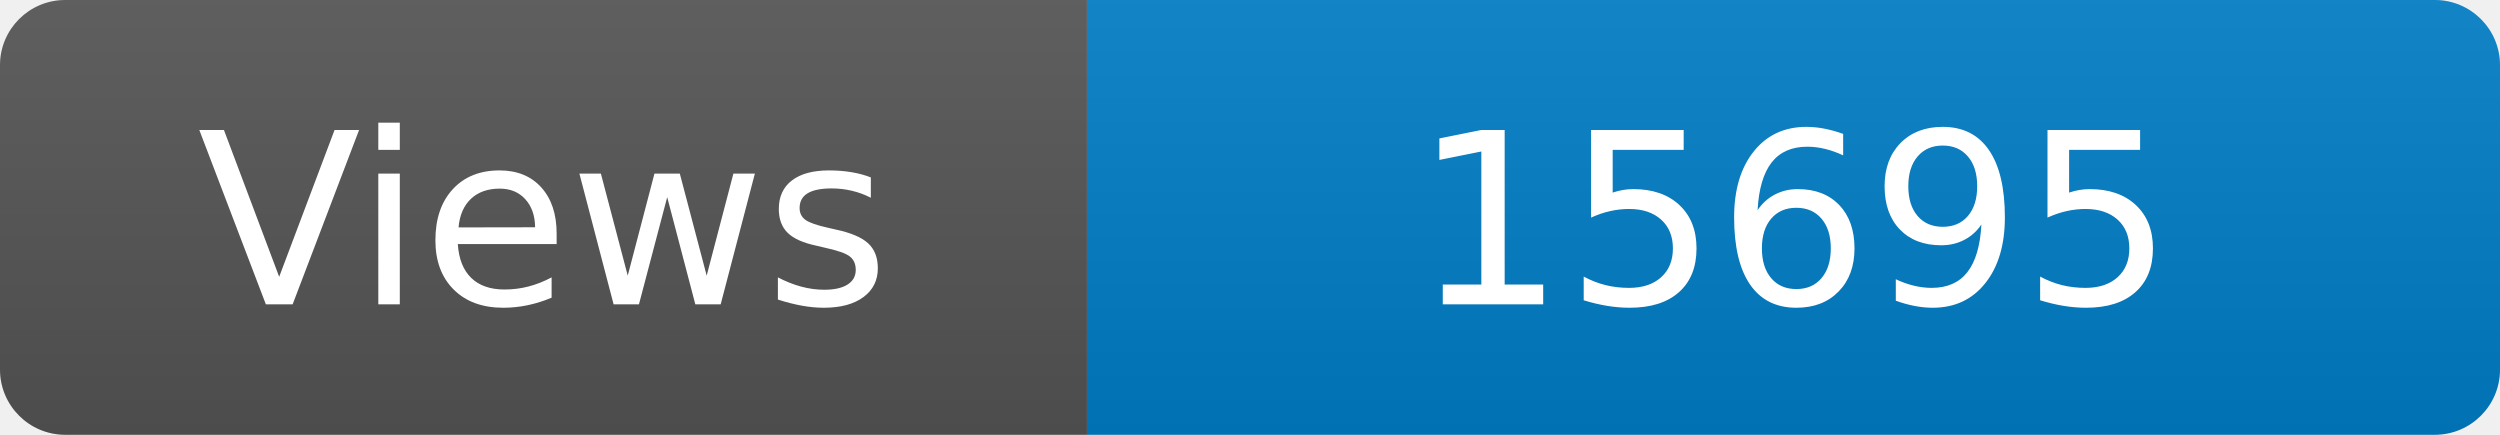
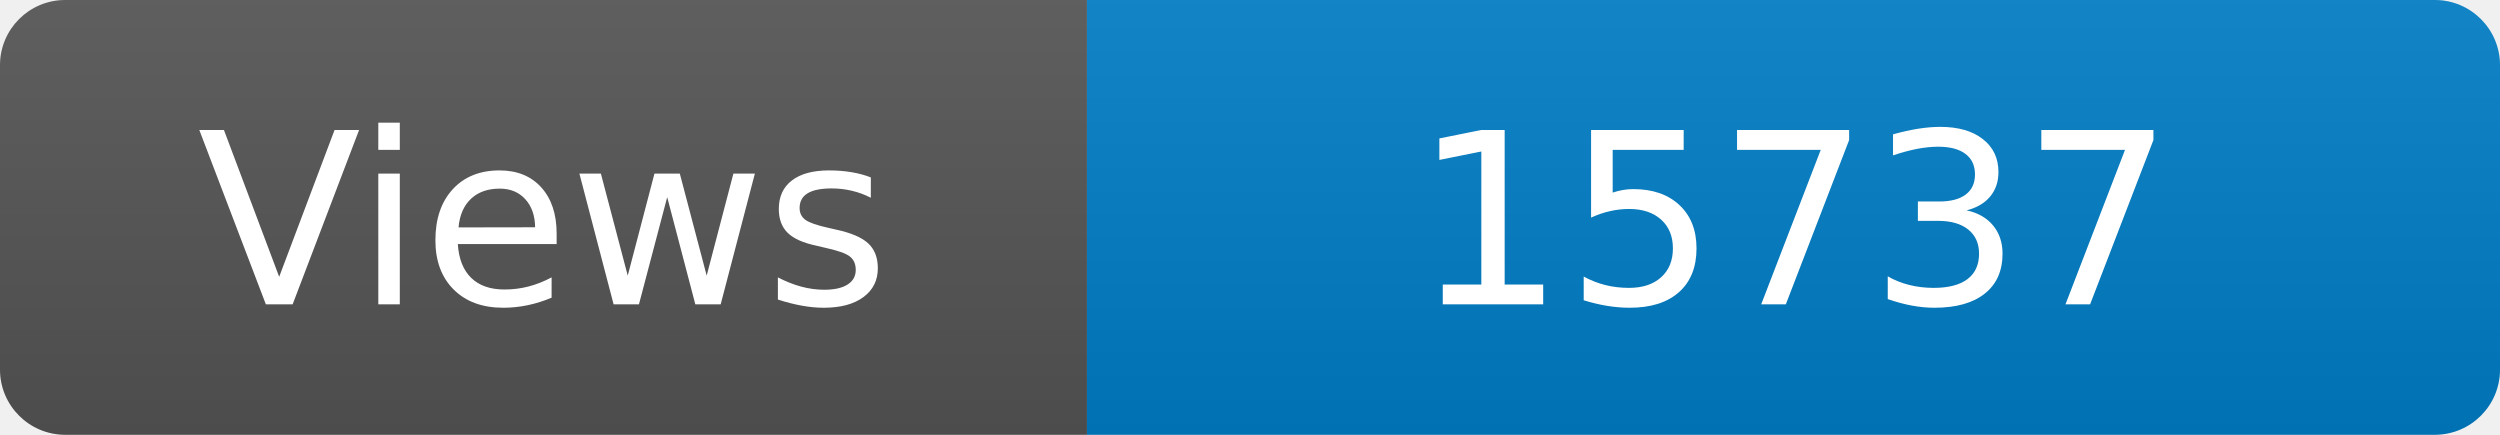
<svg xmlns="http://www.w3.org/2000/svg" width="115" height="20" role="img" aria-label="Maintained?: yes">
  <linearGradient id="s" x2="0" y2="100%">
    <stop offset="0" stop-color="#bbb" stop-opacity=".1" />
    <stop offset="1" stop-opacity=".1" />
  </linearGradient>
  <clipPath id="r">
    <rect width="115" height="20" rx="3" fill="#fff" />
  </clipPath>
  <g clip-path="url(#r)">
    <rect width="50" height="20" fill="#555" />
    <rect x="50" width="160" height="20" fill="#007ec6" />
    <rect width="115" height="20" fill="url(#s)" />
  </g>
  <g fill="#fff" text-anchor="middle" font-family="Verdana,Geneva,DejaVu Sans,sans-serif" font-size="110">
    <text x="250" y="140" transform="scale(.1)" fill="#fff">Views</text>
-     <text x="825" y="140" transform="scale(.1)" fill="#fff">15695</text>
+     <text x="825" y="140" transform="scale(.1)" fill="#fff">15737</text>
  </g>
</svg>
